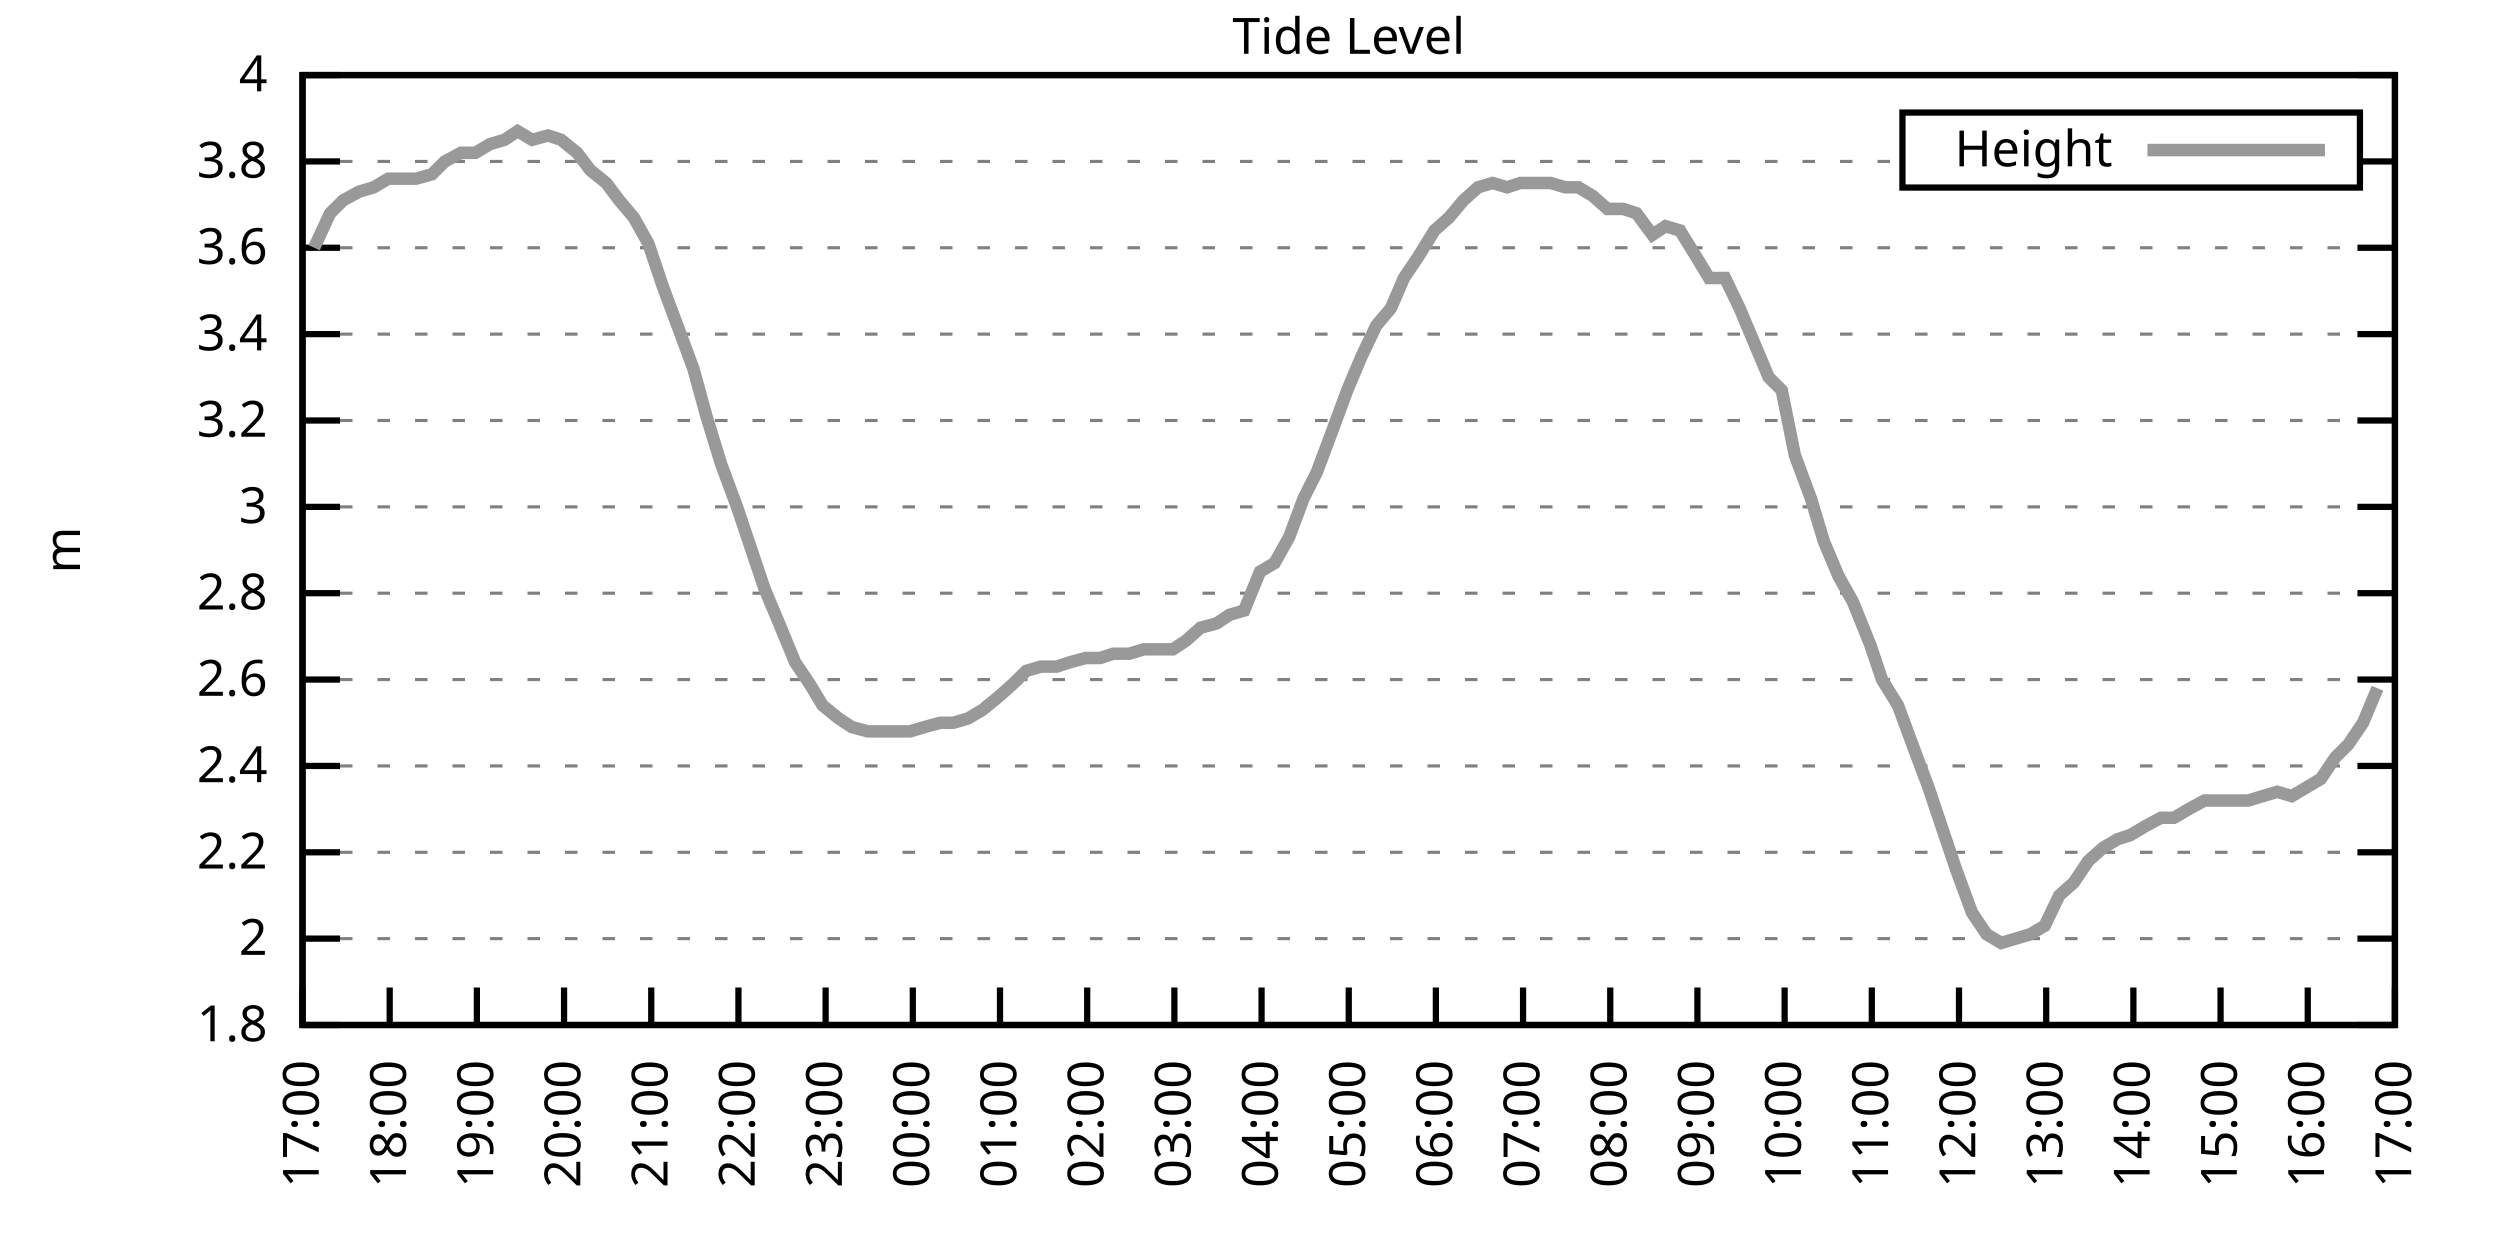
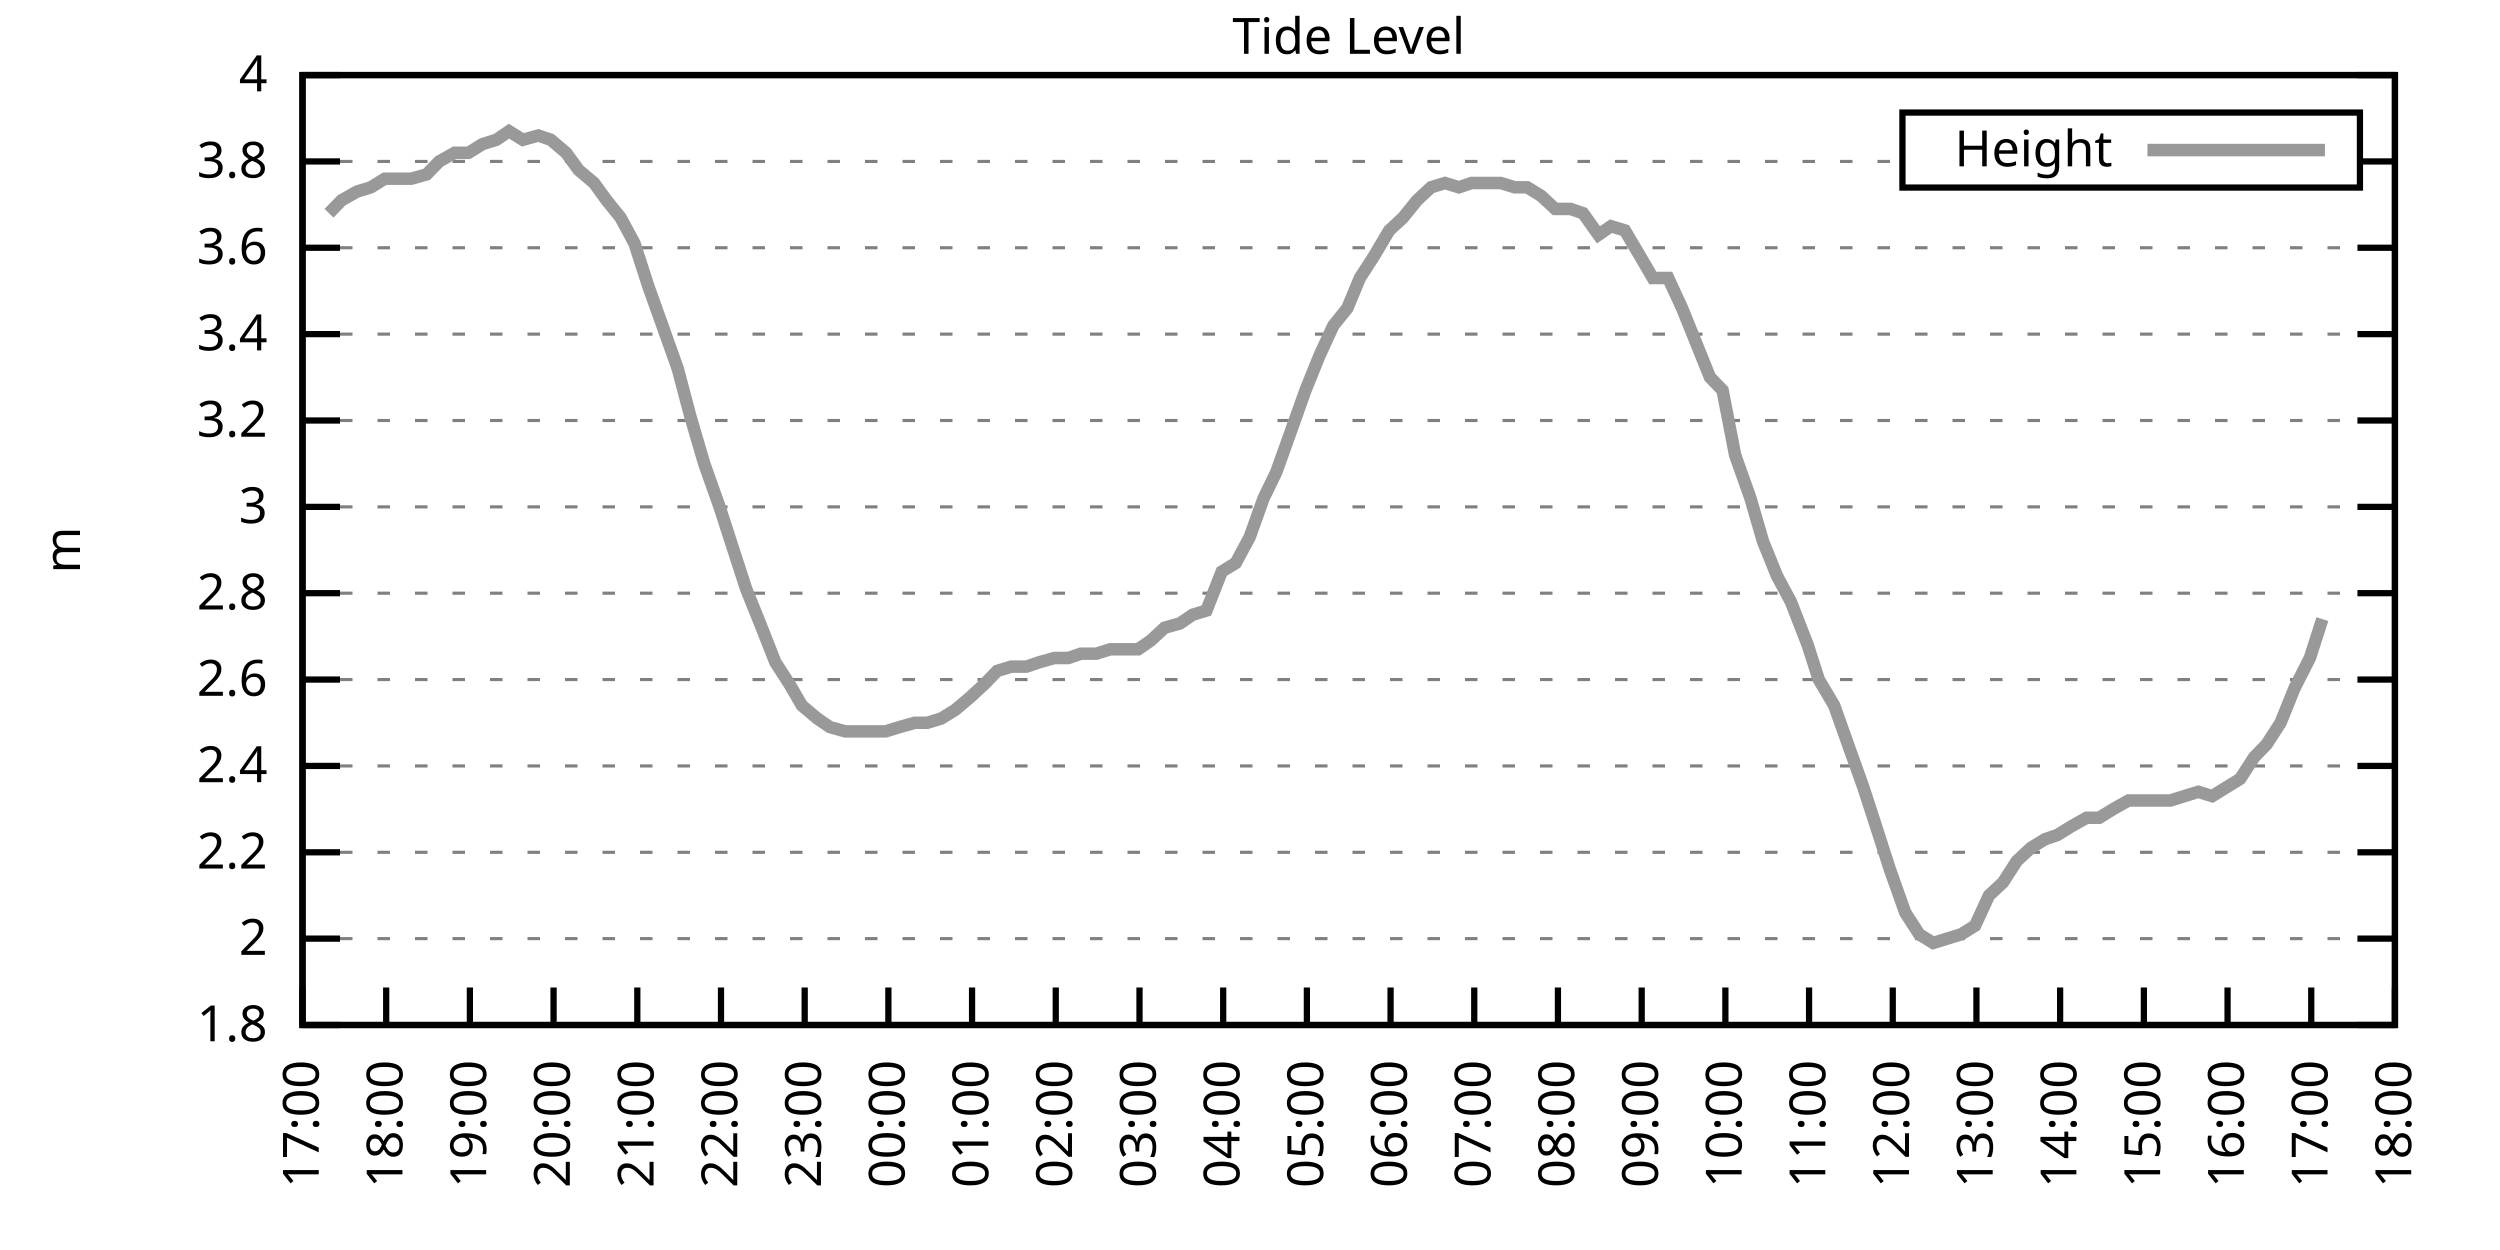
<svg xmlns="http://www.w3.org/2000/svg" xmlns:xlink="http://www.w3.org/1999/xlink" width="400" height="200" viewBox="0 0 400 200">
  <g id="gnuplot_canvas">
    <rect x="0" y="0" width="400" height="200" fill="none" />
    <defs>
      <circle id="gpDot" r="0.5" stroke-width="0.5" stroke="currentColor" />
      <path id="gpPt0" stroke-width="0.333" stroke="currentColor" d="M-1,0 h2 M0,-1 v2" />
      <path id="gpPt1" stroke-width="0.333" stroke="currentColor" d="M-1,-1 L1,1 M1,-1 L-1,1" />
      <path id="gpPt2" stroke-width="0.333" stroke="currentColor" d="M-1,0 L1,0 M0,-1 L0,1 M-1,-1 L1,1 M-1,1 L1,-1" />
      <rect id="gpPt3" stroke-width="0.333" stroke="currentColor" x="-1" y="-1" width="2" height="2" />
      <rect id="gpPt4" stroke-width="0.333" stroke="currentColor" fill="currentColor" x="-1" y="-1" width="2" height="2" />
      <circle id="gpPt5" stroke-width="0.333" stroke="currentColor" cx="0" cy="0" r="1" />
      <use xlink:href="#gpPt5" id="gpPt6" fill="currentColor" stroke="none" />
      <path id="gpPt7" stroke-width="0.333" stroke="currentColor" d="M0,-1.33 L-1.33,0.67 L1.33,0.67 z" />
      <use xlink:href="#gpPt7" id="gpPt8" fill="currentColor" stroke="none" />
      <use xlink:href="#gpPt7" id="gpPt9" stroke="currentColor" transform="rotate(180)" />
      <use xlink:href="#gpPt9" id="gpPt10" fill="currentColor" stroke="none" />
      <use xlink:href="#gpPt3" id="gpPt11" stroke="currentColor" transform="rotate(45)" />
      <use xlink:href="#gpPt11" id="gpPt12" fill="currentColor" stroke="none" />
      <path id="gpPt13" stroke-width="0.333" stroke="currentColor" d="M0,1.330 L1.265,0.411 L0.782,-1.067 L-0.782,-1.076 L-1.265,0.411 z" />
      <use xlink:href="#gpPt13" id="gpPt14" fill="currentColor" stroke="none" />
      <filter id="textbox" filterUnits="objectBoundingBox" x="0" y="0" height="1" width="1">
        <feFlood flood-color="white" flood-opacity="1" result="bgnd" />
        <feComposite in="SourceGraphic" in2="bgnd" operator="atop" />
      </filter>
      <filter id="greybox" filterUnits="objectBoundingBox" x="0" y="0" height="1" width="1">
        <feFlood flood-color="lightgrey" flood-opacity="1" result="grey" />
        <feComposite in="SourceGraphic" in2="grey" operator="atop" />
      </filter>
    </defs>
    <g fill="none" color="white" stroke="currentColor" stroke-width="1.00" stroke-linecap="butt" stroke-linejoin="miter">
</g>
    <g fill="none" color="black" stroke="currentColor" stroke-width="1.00" stroke-linecap="butt" stroke-linejoin="miter">
      <g stroke="none" shape-rendering="crispEdges">
        <polygon fill="rgb(255, 255, 255)" points="48.40,164.00 383.18,164.00 383.18,12.02 48.40,12.02 " />
      </g>
    </g>
    <g fill="none" color="black" stroke="currentColor" stroke-width="1.00" stroke-linecap="butt" stroke-linejoin="miter">
</g>
    <g fill="none" color="black" stroke="black" stroke-width="0.50" stroke-linecap="butt" stroke-linejoin="miter">
</g>
    <g fill="none" color="gray" stroke="currentColor" stroke-width="0.50" stroke-linecap="butt" stroke-linejoin="miter">
      <path stroke="gray" stroke-dasharray="2,4" class="gridline" d="M48.40,164.00 L383.19,164.00  " />
    </g>
    <g fill="none" color="gray" stroke="gray" stroke-width="1.00" stroke-linecap="butt" stroke-linejoin="miter">
</g>
    <g fill="none" color="black" stroke="currentColor" stroke-width="1.00" stroke-linecap="butt" stroke-linejoin="miter">
      <path stroke="black" d="M48.40,164.00 L54.40,164.00 M383.19,164.00 L377.19,164.00  " />
      <g transform="translate(42.80,166.60)" stroke="none" fill="black" font-family="Sans" font-size="8.00" text-anchor="end">
        <text>
          <tspan font-family="Sans"> 1.8</tspan>
        </text>
      </g>
    </g>
    <g fill="none" color="black" stroke="currentColor" stroke-width="1.00" stroke-linecap="butt" stroke-linejoin="miter">
</g>
    <g fill="none" color="black" stroke="black" stroke-width="0.50" stroke-linecap="butt" stroke-linejoin="miter">
</g>
    <g fill="none" color="gray" stroke="currentColor" stroke-width="0.50" stroke-linecap="butt" stroke-linejoin="miter">
      <path stroke="gray" stroke-dasharray="2,4" class="gridline" d="M48.40,150.18 L383.19,150.18  " />
    </g>
    <g fill="none" color="gray" stroke="gray" stroke-width="1.00" stroke-linecap="butt" stroke-linejoin="miter">
</g>
    <g fill="none" color="black" stroke="currentColor" stroke-width="1.00" stroke-linecap="butt" stroke-linejoin="miter">
      <path stroke="black" d="M48.40,150.18 L54.40,150.18 M383.19,150.18 L377.19,150.18  " />
      <g transform="translate(42.80,152.78)" stroke="none" fill="black" font-family="Sans" font-size="8.00" text-anchor="end">
        <text>
          <tspan font-family="Sans"> 2</tspan>
        </text>
      </g>
    </g>
    <g fill="none" color="black" stroke="currentColor" stroke-width="1.00" stroke-linecap="butt" stroke-linejoin="miter">
</g>
    <g fill="none" color="black" stroke="black" stroke-width="0.50" stroke-linecap="butt" stroke-linejoin="miter">
</g>
    <g fill="none" color="gray" stroke="currentColor" stroke-width="0.50" stroke-linecap="butt" stroke-linejoin="miter">
      <path stroke="gray" stroke-dasharray="2,4" class="gridline" d="M48.40,136.37 L383.19,136.37  " />
    </g>
    <g fill="none" color="gray" stroke="gray" stroke-width="1.00" stroke-linecap="butt" stroke-linejoin="miter">
</g>
    <g fill="none" color="black" stroke="currentColor" stroke-width="1.00" stroke-linecap="butt" stroke-linejoin="miter">
      <path stroke="black" d="M48.40,136.37 L54.40,136.37 M383.19,136.37 L377.19,136.37  " />
      <g transform="translate(42.80,138.97)" stroke="none" fill="black" font-family="Sans" font-size="8.00" text-anchor="end">
        <text>
          <tspan font-family="Sans"> 2.2</tspan>
        </text>
      </g>
    </g>
    <g fill="none" color="black" stroke="currentColor" stroke-width="1.00" stroke-linecap="butt" stroke-linejoin="miter">
</g>
    <g fill="none" color="black" stroke="black" stroke-width="0.50" stroke-linecap="butt" stroke-linejoin="miter">
</g>
    <g fill="none" color="gray" stroke="currentColor" stroke-width="0.50" stroke-linecap="butt" stroke-linejoin="miter">
      <path stroke="gray" stroke-dasharray="2,4" class="gridline" d="M48.40,122.55 L383.19,122.55  " />
    </g>
    <g fill="none" color="gray" stroke="gray" stroke-width="1.00" stroke-linecap="butt" stroke-linejoin="miter">
</g>
    <g fill="none" color="black" stroke="currentColor" stroke-width="1.00" stroke-linecap="butt" stroke-linejoin="miter">
      <path stroke="black" d="M48.40,122.55 L54.40,122.55 M383.19,122.55 L377.19,122.55  " />
      <g transform="translate(42.80,125.15)" stroke="none" fill="black" font-family="Sans" font-size="8.00" text-anchor="end">
        <text>
          <tspan font-family="Sans"> 2.4</tspan>
        </text>
      </g>
    </g>
    <g fill="none" color="black" stroke="currentColor" stroke-width="1.00" stroke-linecap="butt" stroke-linejoin="miter">
</g>
    <g fill="none" color="black" stroke="black" stroke-width="0.50" stroke-linecap="butt" stroke-linejoin="miter">
</g>
    <g fill="none" color="gray" stroke="currentColor" stroke-width="0.50" stroke-linecap="butt" stroke-linejoin="miter">
      <path stroke="gray" stroke-dasharray="2,4" class="gridline" d="M48.40,108.73 L383.19,108.73  " />
    </g>
    <g fill="none" color="gray" stroke="gray" stroke-width="1.00" stroke-linecap="butt" stroke-linejoin="miter">
</g>
    <g fill="none" color="black" stroke="currentColor" stroke-width="1.00" stroke-linecap="butt" stroke-linejoin="miter">
      <path stroke="black" d="M48.40,108.73 L54.40,108.73 M383.19,108.73 L377.19,108.73  " />
      <g transform="translate(42.80,111.33)" stroke="none" fill="black" font-family="Sans" font-size="8.00" text-anchor="end">
        <text>
          <tspan font-family="Sans"> 2.6</tspan>
        </text>
      </g>
    </g>
    <g fill="none" color="black" stroke="currentColor" stroke-width="1.00" stroke-linecap="butt" stroke-linejoin="miter">
</g>
    <g fill="none" color="black" stroke="black" stroke-width="0.50" stroke-linecap="butt" stroke-linejoin="miter">
</g>
    <g fill="none" color="gray" stroke="currentColor" stroke-width="0.50" stroke-linecap="butt" stroke-linejoin="miter">
      <path stroke="gray" stroke-dasharray="2,4" class="gridline" d="M48.40,94.91 L383.19,94.91  " />
    </g>
    <g fill="none" color="gray" stroke="gray" stroke-width="1.00" stroke-linecap="butt" stroke-linejoin="miter">
</g>
    <g fill="none" color="black" stroke="currentColor" stroke-width="1.00" stroke-linecap="butt" stroke-linejoin="miter">
      <path stroke="black" d="M48.40,94.91 L54.40,94.91 M383.19,94.91 L377.19,94.91  " />
      <g transform="translate(42.80,97.51)" stroke="none" fill="black" font-family="Sans" font-size="8.00" text-anchor="end">
        <text>
          <tspan font-family="Sans"> 2.8</tspan>
        </text>
      </g>
    </g>
    <g fill="none" color="black" stroke="currentColor" stroke-width="1.00" stroke-linecap="butt" stroke-linejoin="miter">
</g>
    <g fill="none" color="black" stroke="black" stroke-width="0.50" stroke-linecap="butt" stroke-linejoin="miter">
</g>
    <g fill="none" color="gray" stroke="currentColor" stroke-width="0.50" stroke-linecap="butt" stroke-linejoin="miter">
      <path stroke="gray" stroke-dasharray="2,4" class="gridline" d="M48.40,81.10 L383.19,81.10  " />
    </g>
    <g fill="none" color="gray" stroke="gray" stroke-width="1.00" stroke-linecap="butt" stroke-linejoin="miter">
</g>
    <g fill="none" color="black" stroke="currentColor" stroke-width="1.00" stroke-linecap="butt" stroke-linejoin="miter">
      <path stroke="black" d="M48.40,81.10 L54.40,81.10 M383.19,81.10 L377.19,81.10  " />
      <g transform="translate(42.80,83.70)" stroke="none" fill="black" font-family="Sans" font-size="8.00" text-anchor="end">
        <text>
          <tspan font-family="Sans"> 3</tspan>
        </text>
      </g>
    </g>
    <g fill="none" color="black" stroke="currentColor" stroke-width="1.00" stroke-linecap="butt" stroke-linejoin="miter">
</g>
    <g fill="none" color="black" stroke="black" stroke-width="0.50" stroke-linecap="butt" stroke-linejoin="miter">
</g>
    <g fill="none" color="gray" stroke="currentColor" stroke-width="0.50" stroke-linecap="butt" stroke-linejoin="miter">
      <path stroke="gray" stroke-dasharray="2,4" class="gridline" d="M48.40,67.28 L383.19,67.28  " />
    </g>
    <g fill="none" color="gray" stroke="gray" stroke-width="1.00" stroke-linecap="butt" stroke-linejoin="miter">
</g>
    <g fill="none" color="black" stroke="currentColor" stroke-width="1.00" stroke-linecap="butt" stroke-linejoin="miter">
      <path stroke="black" d="M48.40,67.28 L54.40,67.28 M383.19,67.28 L377.19,67.28  " />
      <g transform="translate(42.80,69.88)" stroke="none" fill="black" font-family="Sans" font-size="8.00" text-anchor="end">
        <text>
          <tspan font-family="Sans"> 3.2</tspan>
        </text>
      </g>
    </g>
    <g fill="none" color="black" stroke="currentColor" stroke-width="1.00" stroke-linecap="butt" stroke-linejoin="miter">
</g>
    <g fill="none" color="black" stroke="black" stroke-width="0.50" stroke-linecap="butt" stroke-linejoin="miter">
</g>
    <g fill="none" color="gray" stroke="currentColor" stroke-width="0.50" stroke-linecap="butt" stroke-linejoin="miter">
      <path stroke="gray" stroke-dasharray="2,4" class="gridline" d="M48.40,53.46 L383.19,53.46  " />
    </g>
    <g fill="none" color="gray" stroke="gray" stroke-width="1.00" stroke-linecap="butt" stroke-linejoin="miter">
</g>
    <g fill="none" color="black" stroke="currentColor" stroke-width="1.00" stroke-linecap="butt" stroke-linejoin="miter">
      <path stroke="black" d="M48.40,53.46 L54.40,53.46 M383.19,53.46 L377.19,53.46  " />
      <g transform="translate(42.80,56.06)" stroke="none" fill="black" font-family="Sans" font-size="8.00" text-anchor="end">
        <text>
          <tspan font-family="Sans"> 3.4</tspan>
        </text>
      </g>
    </g>
    <g fill="none" color="black" stroke="currentColor" stroke-width="1.00" stroke-linecap="butt" stroke-linejoin="miter">
</g>
    <g fill="none" color="black" stroke="black" stroke-width="0.50" stroke-linecap="butt" stroke-linejoin="miter">
</g>
    <g fill="none" color="gray" stroke="currentColor" stroke-width="0.50" stroke-linecap="butt" stroke-linejoin="miter">
      <path stroke="gray" stroke-dasharray="2,4" class="gridline" d="M48.40,39.64 L383.19,39.64  " />
    </g>
    <g fill="none" color="gray" stroke="gray" stroke-width="1.00" stroke-linecap="butt" stroke-linejoin="miter">
</g>
    <g fill="none" color="black" stroke="currentColor" stroke-width="1.00" stroke-linecap="butt" stroke-linejoin="miter">
      <path stroke="black" d="M48.40,39.64 L54.40,39.64 M383.19,39.64 L377.19,39.64  " />
      <g transform="translate(42.80,42.24)" stroke="none" fill="black" font-family="Sans" font-size="8.00" text-anchor="end">
        <text>
          <tspan font-family="Sans"> 3.6</tspan>
        </text>
      </g>
    </g>
    <g fill="none" color="black" stroke="currentColor" stroke-width="1.00" stroke-linecap="butt" stroke-linejoin="miter">
</g>
    <g fill="none" color="black" stroke="black" stroke-width="0.50" stroke-linecap="butt" stroke-linejoin="miter">
</g>
    <g fill="none" color="gray" stroke="currentColor" stroke-width="0.50" stroke-linecap="butt" stroke-linejoin="miter">
      <path stroke="gray" stroke-dasharray="2,4" class="gridline" d="M48.40,25.83 L304.39,25.83 M377.59,25.83 L383.19,25.83  " />
    </g>
    <g fill="none" color="gray" stroke="gray" stroke-width="1.00" stroke-linecap="butt" stroke-linejoin="miter">
</g>
    <g fill="none" color="black" stroke="currentColor" stroke-width="1.00" stroke-linecap="butt" stroke-linejoin="miter">
      <path stroke="black" d="M48.40,25.83 L54.40,25.83 M383.19,25.83 L377.19,25.83  " />
      <g transform="translate(42.80,28.43)" stroke="none" fill="black" font-family="Sans" font-size="8.00" text-anchor="end">
        <text>
          <tspan font-family="Sans"> 3.8</tspan>
        </text>
      </g>
    </g>
    <g fill="none" color="black" stroke="currentColor" stroke-width="1.00" stroke-linecap="butt" stroke-linejoin="miter">
</g>
    <g fill="none" color="black" stroke="black" stroke-width="0.50" stroke-linecap="butt" stroke-linejoin="miter">
</g>
    <g fill="none" color="gray" stroke="currentColor" stroke-width="0.50" stroke-linecap="butt" stroke-linejoin="miter">
      <path stroke="gray" stroke-dasharray="2,4" class="gridline" d="M48.40,12.01 L383.19,12.01  " />
    </g>
    <g fill="none" color="gray" stroke="gray" stroke-width="1.00" stroke-linecap="butt" stroke-linejoin="miter">
</g>
    <g fill="none" color="black" stroke="currentColor" stroke-width="1.00" stroke-linecap="butt" stroke-linejoin="miter">
      <path stroke="black" d="M48.40,12.01 L54.40,12.01 M383.19,12.01 L377.19,12.01  " />
      <g transform="translate(42.80,14.61)" stroke="none" fill="black" font-family="Sans" font-size="8.00" text-anchor="end">
        <text>
          <tspan font-family="Sans"> 4</tspan>
        </text>
      </g>
    </g>
    <g fill="none" color="black" stroke="currentColor" stroke-width="1.00" stroke-linecap="butt" stroke-linejoin="miter">
      <path stroke="black" d="M48.40,164.00 L48.40,158.00  " />
      <g transform="translate(51.00,169.60) rotate(270.00)" stroke="none" fill="black" font-family="Sans" font-size="8.00" text-anchor="end">
        <text>
          <tspan font-family="Sans">17:00</tspan>
        </text>
      </g>
    </g>
    <g fill="none" color="black" stroke="currentColor" stroke-width="1.00" stroke-linecap="butt" stroke-linejoin="miter">
-       <path stroke="black" d="M62.35,164.00 L62.35,158.00  " />
-       <g transform="translate(64.95,169.60) rotate(270.00)" stroke="none" fill="black" font-family="Sans" font-size="8.00" text-anchor="end">
+       <path stroke="black" d="M61.79,164.00 L61.79,158.00  " />
+       <g transform="translate(64.39,169.60) rotate(270.00)" stroke="none" fill="black" font-family="Sans" font-size="8.00" text-anchor="end">
        <text>
          <tspan font-family="Sans">18:00</tspan>
        </text>
      </g>
    </g>
    <g fill="none" color="black" stroke="currentColor" stroke-width="1.00" stroke-linecap="butt" stroke-linejoin="miter">
-       <path stroke="black" d="M76.30,164.00 L76.30,158.00  " />
-       <g transform="translate(78.90,169.60) rotate(270.00)" stroke="none" fill="black" font-family="Sans" font-size="8.00" text-anchor="end">
+       <path stroke="black" d="M75.18,164.00 L75.18,158.00  " />
+       <g transform="translate(77.78,169.60) rotate(270.00)" stroke="none" fill="black" font-family="Sans" font-size="8.00" text-anchor="end">
        <text>
          <tspan font-family="Sans">19:00</tspan>
        </text>
      </g>
    </g>
    <g fill="none" color="black" stroke="currentColor" stroke-width="1.00" stroke-linecap="butt" stroke-linejoin="miter">
-       <path stroke="black" d="M90.25,164.00 L90.25,158.00  " />
-       <g transform="translate(92.85,169.60) rotate(270.00)" stroke="none" fill="black" font-family="Sans" font-size="8.00" text-anchor="end">
+       <path stroke="black" d="M88.57,164.00 L88.57,158.00  " />
+       <g transform="translate(91.17,169.60) rotate(270.00)" stroke="none" fill="black" font-family="Sans" font-size="8.00" text-anchor="end">
        <text>
          <tspan font-family="Sans">20:00</tspan>
        </text>
      </g>
    </g>
    <g fill="none" color="black" stroke="currentColor" stroke-width="1.00" stroke-linecap="butt" stroke-linejoin="miter">
-       <path stroke="black" d="M104.20,164.00 L104.20,158.00  " />
-       <g transform="translate(106.80,169.60) rotate(270.00)" stroke="none" fill="black" font-family="Sans" font-size="8.00" text-anchor="end">
+       <path stroke="black" d="M101.97,164.00 L101.97,158.00  " />
+       <g transform="translate(104.57,169.60) rotate(270.00)" stroke="none" fill="black" font-family="Sans" font-size="8.00" text-anchor="end">
        <text>
          <tspan font-family="Sans">21:00</tspan>
        </text>
      </g>
    </g>
    <g fill="none" color="black" stroke="currentColor" stroke-width="1.00" stroke-linecap="butt" stroke-linejoin="miter">
-       <path stroke="black" d="M118.15,164.00 L118.15,158.00  " />
-       <g transform="translate(120.75,169.60) rotate(270.00)" stroke="none" fill="black" font-family="Sans" font-size="8.00" text-anchor="end">
+       <path stroke="black" d="M115.36,164.00 L115.36,158.00  " />
+       <g transform="translate(117.96,169.60) rotate(270.00)" stroke="none" fill="black" font-family="Sans" font-size="8.00" text-anchor="end">
        <text>
          <tspan font-family="Sans">22:00</tspan>
        </text>
      </g>
    </g>
    <g fill="none" color="black" stroke="currentColor" stroke-width="1.00" stroke-linecap="butt" stroke-linejoin="miter">
-       <path stroke="black" d="M132.10,164.00 L132.10,158.00  " />
-       <g transform="translate(134.70,169.60) rotate(270.00)" stroke="none" fill="black" font-family="Sans" font-size="8.00" text-anchor="end">
+       <path stroke="black" d="M128.75,164.00 L128.75,158.00  " />
+       <g transform="translate(131.35,169.60) rotate(270.00)" stroke="none" fill="black" font-family="Sans" font-size="8.00" text-anchor="end">
        <text>
          <tspan font-family="Sans">23:00</tspan>
        </text>
      </g>
    </g>
    <g fill="none" color="black" stroke="currentColor" stroke-width="1.00" stroke-linecap="butt" stroke-linejoin="miter">
-       <path stroke="black" d="M146.05,164.00 L146.05,158.00  " />
-       <g transform="translate(148.65,169.60) rotate(270.00)" stroke="none" fill="black" font-family="Sans" font-size="8.00" text-anchor="end">
+       <path stroke="black" d="M142.14,164.00 L142.14,158.00  " />
+       <g transform="translate(144.74,169.60) rotate(270.00)" stroke="none" fill="black" font-family="Sans" font-size="8.00" text-anchor="end">
        <text>
          <tspan font-family="Sans">00:00</tspan>
        </text>
      </g>
    </g>
    <g fill="none" color="black" stroke="currentColor" stroke-width="1.00" stroke-linecap="butt" stroke-linejoin="miter">
-       <path stroke="black" d="M160.00,164.00 L160.00,158.00  " />
-       <g transform="translate(162.60,169.60) rotate(270.00)" stroke="none" fill="black" font-family="Sans" font-size="8.00" text-anchor="end">
+       <path stroke="black" d="M155.53,164.00 L155.53,158.00  " />
+       <g transform="translate(158.13,169.60) rotate(270.00)" stroke="none" fill="black" font-family="Sans" font-size="8.00" text-anchor="end">
        <text>
          <tspan font-family="Sans">01:00</tspan>
        </text>
      </g>
    </g>
    <g fill="none" color="black" stroke="currentColor" stroke-width="1.00" stroke-linecap="butt" stroke-linejoin="miter">
-       <path stroke="black" d="M173.95,164.00 L173.95,158.00  " />
-       <g transform="translate(176.55,169.60) rotate(270.00)" stroke="none" fill="black" font-family="Sans" font-size="8.00" text-anchor="end">
+       <path stroke="black" d="M168.92,164.00 L168.92,158.00  " />
+       <g transform="translate(171.52,169.60) rotate(270.00)" stroke="none" fill="black" font-family="Sans" font-size="8.00" text-anchor="end">
        <text>
          <tspan font-family="Sans">02:00</tspan>
        </text>
      </g>
    </g>
    <g fill="none" color="black" stroke="currentColor" stroke-width="1.00" stroke-linecap="butt" stroke-linejoin="miter">
-       <path stroke="black" d="M187.90,164.00 L187.90,158.00  " />
-       <g transform="translate(190.50,169.60) rotate(270.00)" stroke="none" fill="black" font-family="Sans" font-size="8.00" text-anchor="end">
+       <path stroke="black" d="M182.32,164.00 L182.32,158.00  " />
+       <g transform="translate(184.92,169.60) rotate(270.00)" stroke="none" fill="black" font-family="Sans" font-size="8.00" text-anchor="end">
        <text>
          <tspan font-family="Sans">03:00</tspan>
        </text>
      </g>
    </g>
    <g fill="none" color="black" stroke="currentColor" stroke-width="1.00" stroke-linecap="butt" stroke-linejoin="miter">
-       <path stroke="black" d="M201.85,164.00 L201.85,158.00  " />
-       <g transform="translate(204.45,169.60) rotate(270.00)" stroke="none" fill="black" font-family="Sans" font-size="8.00" text-anchor="end">
+       <path stroke="black" d="M195.71,164.00 L195.71,158.00  " />
+       <g transform="translate(198.31,169.60) rotate(270.00)" stroke="none" fill="black" font-family="Sans" font-size="8.00" text-anchor="end">
        <text>
          <tspan font-family="Sans">04:00</tspan>
        </text>
      </g>
    </g>
    <g fill="none" color="black" stroke="currentColor" stroke-width="1.00" stroke-linecap="butt" stroke-linejoin="miter">
-       <path stroke="black" d="M215.80,164.00 L215.80,158.00  " />
-       <g transform="translate(218.40,169.60) rotate(270.00)" stroke="none" fill="black" font-family="Sans" font-size="8.00" text-anchor="end">
+       <path stroke="black" d="M209.10,164.00 L209.10,158.00  " />
+       <g transform="translate(211.70,169.60) rotate(270.00)" stroke="none" fill="black" font-family="Sans" font-size="8.00" text-anchor="end">
        <text>
          <tspan font-family="Sans">05:00</tspan>
        </text>
      </g>
    </g>
    <g fill="none" color="black" stroke="currentColor" stroke-width="1.00" stroke-linecap="butt" stroke-linejoin="miter">
-       <path stroke="black" d="M229.74,164.00 L229.74,158.00  " />
-       <g transform="translate(232.34,169.60) rotate(270.00)" stroke="none" fill="black" font-family="Sans" font-size="8.00" text-anchor="end">
+       <path stroke="black" d="M222.49,164.00 L222.49,158.00  " />
+       <g transform="translate(225.09,169.60) rotate(270.00)" stroke="none" fill="black" font-family="Sans" font-size="8.00" text-anchor="end">
        <text>
          <tspan font-family="Sans">06:00</tspan>
        </text>
      </g>
    </g>
    <g fill="none" color="black" stroke="currentColor" stroke-width="1.00" stroke-linecap="butt" stroke-linejoin="miter">
-       <path stroke="black" d="M243.69,164.00 L243.69,158.00  " />
-       <g transform="translate(246.29,169.60) rotate(270.00)" stroke="none" fill="black" font-family="Sans" font-size="8.00" text-anchor="end">
+       <path stroke="black" d="M235.88,164.00 L235.88,158.00  " />
+       <g transform="translate(238.48,169.60) rotate(270.00)" stroke="none" fill="black" font-family="Sans" font-size="8.00" text-anchor="end">
        <text>
          <tspan font-family="Sans">07:00</tspan>
        </text>
      </g>
    </g>
    <g fill="none" color="black" stroke="currentColor" stroke-width="1.00" stroke-linecap="butt" stroke-linejoin="miter">
-       <path stroke="black" d="M257.64,164.00 L257.64,158.00  " />
-       <g transform="translate(260.24,169.60) rotate(270.00)" stroke="none" fill="black" font-family="Sans" font-size="8.00" text-anchor="end">
+       <path stroke="black" d="M249.27,164.00 L249.27,158.00  " />
+       <g transform="translate(251.87,169.60) rotate(270.00)" stroke="none" fill="black" font-family="Sans" font-size="8.00" text-anchor="end">
        <text>
          <tspan font-family="Sans">08:00</tspan>
        </text>
      </g>
    </g>
    <g fill="none" color="black" stroke="currentColor" stroke-width="1.00" stroke-linecap="butt" stroke-linejoin="miter">
-       <path stroke="black" d="M271.59,164.00 L271.59,158.00  " />
-       <g transform="translate(274.19,169.60) rotate(270.00)" stroke="none" fill="black" font-family="Sans" font-size="8.00" text-anchor="end">
+       <path stroke="black" d="M262.67,164.00 L262.67,158.00  " />
+       <g transform="translate(265.27,169.60) rotate(270.00)" stroke="none" fill="black" font-family="Sans" font-size="8.00" text-anchor="end">
        <text>
          <tspan font-family="Sans">09:00</tspan>
        </text>
      </g>
    </g>
    <g fill="none" color="black" stroke="currentColor" stroke-width="1.00" stroke-linecap="butt" stroke-linejoin="miter">
-       <path stroke="black" d="M285.54,164.00 L285.54,158.00  " />
-       <g transform="translate(288.14,169.60) rotate(270.00)" stroke="none" fill="black" font-family="Sans" font-size="8.00" text-anchor="end">
+       <path stroke="black" d="M276.06,164.00 L276.06,158.00  " />
+       <g transform="translate(278.66,169.60) rotate(270.00)" stroke="none" fill="black" font-family="Sans" font-size="8.00" text-anchor="end">
        <text>
          <tspan font-family="Sans">10:00</tspan>
        </text>
      </g>
    </g>
    <g fill="none" color="black" stroke="currentColor" stroke-width="1.00" stroke-linecap="butt" stroke-linejoin="miter">
-       <path stroke="black" d="M299.49,164.00 L299.49,158.00  " />
-       <g transform="translate(302.09,169.60) rotate(270.00)" stroke="none" fill="black" font-family="Sans" font-size="8.00" text-anchor="end">
+       <path stroke="black" d="M289.45,164.00 L289.45,158.00  " />
+       <g transform="translate(292.05,169.60) rotate(270.00)" stroke="none" fill="black" font-family="Sans" font-size="8.00" text-anchor="end">
        <text>
          <tspan font-family="Sans">11:00</tspan>
        </text>
      </g>
    </g>
    <g fill="none" color="black" stroke="currentColor" stroke-width="1.00" stroke-linecap="butt" stroke-linejoin="miter">
-       <path stroke="black" d="M313.44,164.00 L313.44,158.00  " />
-       <g transform="translate(316.04,169.60) rotate(270.00)" stroke="none" fill="black" font-family="Sans" font-size="8.00" text-anchor="end">
+       <path stroke="black" d="M302.84,164.00 L302.84,158.00  " />
+       <g transform="translate(305.44,169.60) rotate(270.00)" stroke="none" fill="black" font-family="Sans" font-size="8.00" text-anchor="end">
        <text>
          <tspan font-family="Sans">12:00</tspan>
        </text>
      </g>
    </g>
    <g fill="none" color="black" stroke="currentColor" stroke-width="1.00" stroke-linecap="butt" stroke-linejoin="miter">
-       <path stroke="black" d="M327.39,164.00 L327.39,158.00  " />
-       <g transform="translate(329.99,169.60) rotate(270.00)" stroke="none" fill="black" font-family="Sans" font-size="8.00" text-anchor="end">
+       <path stroke="black" d="M316.23,164.00 L316.23,158.00  " />
+       <g transform="translate(318.83,169.60) rotate(270.00)" stroke="none" fill="black" font-family="Sans" font-size="8.00" text-anchor="end">
        <text>
          <tspan font-family="Sans">13:00</tspan>
        </text>
      </g>
    </g>
    <g fill="none" color="black" stroke="currentColor" stroke-width="1.00" stroke-linecap="butt" stroke-linejoin="miter">
-       <path stroke="black" d="M341.34,164.00 L341.34,158.00  " />
-       <g transform="translate(343.94,169.60) rotate(270.00)" stroke="none" fill="black" font-family="Sans" font-size="8.00" text-anchor="end">
+       <path stroke="black" d="M329.62,164.00 L329.62,158.00  " />
+       <g transform="translate(332.22,169.60) rotate(270.00)" stroke="none" fill="black" font-family="Sans" font-size="8.00" text-anchor="end">
        <text>
          <tspan font-family="Sans">14:00</tspan>
        </text>
      </g>
    </g>
    <g fill="none" color="black" stroke="currentColor" stroke-width="1.00" stroke-linecap="butt" stroke-linejoin="miter">
-       <path stroke="black" d="M355.29,164.00 L355.29,158.00  " />
-       <g transform="translate(357.89,169.60) rotate(270.00)" stroke="none" fill="black" font-family="Sans" font-size="8.00" text-anchor="end">
+       <path stroke="black" d="M343.02,164.00 L343.02,158.00  " />
+       <g transform="translate(345.62,169.60) rotate(270.00)" stroke="none" fill="black" font-family="Sans" font-size="8.00" text-anchor="end">
        <text>
          <tspan font-family="Sans">15:00</tspan>
        </text>
      </g>
    </g>
    <g fill="none" color="black" stroke="currentColor" stroke-width="1.00" stroke-linecap="butt" stroke-linejoin="miter">
-       <path stroke="black" d="M369.24,164.00 L369.24,158.00  " />
-       <g transform="translate(371.84,169.60) rotate(270.00)" stroke="none" fill="black" font-family="Sans" font-size="8.00" text-anchor="end">
+       <path stroke="black" d="M356.41,164.00 L356.41,158.00  " />
+       <g transform="translate(359.01,169.60) rotate(270.00)" stroke="none" fill="black" font-family="Sans" font-size="8.00" text-anchor="end">
        <text>
          <tspan font-family="Sans">16:00</tspan>
+         </text>
+       </g>
+     </g>
+     <g fill="none" color="black" stroke="currentColor" stroke-width="1.00" stroke-linecap="butt" stroke-linejoin="miter">
+       <path stroke="black" d="M369.80,164.00 L369.80,158.00  " />
+       <g transform="translate(372.40,169.60) rotate(270.00)" stroke="none" fill="black" font-family="Sans" font-size="8.00" text-anchor="end">
+         <text>
+           <tspan font-family="Sans">17:00</tspan>
        </text>
      </g>
    </g>
    <g fill="none" color="black" stroke="currentColor" stroke-width="1.00" stroke-linecap="butt" stroke-linejoin="miter">
      <path stroke="black" d="M383.19,164.00 L383.19,158.00  " />
      <g transform="translate(385.79,169.60) rotate(270.00)" stroke="none" fill="black" font-family="Sans" font-size="8.00" text-anchor="end">
        <text>
-           <tspan font-family="Sans">17:00</tspan>
+           <tspan font-family="Sans">18:00</tspan>
        </text>
      </g>
    </g>
    <g fill="none" color="black" stroke="currentColor" stroke-width="1.00" stroke-linecap="butt" stroke-linejoin="miter">
</g>
    <g fill="none" color="black" stroke="currentColor" stroke-width="1.00" stroke-linecap="butt" stroke-linejoin="miter">
      <path stroke="black" d="M48.40,12.01 L48.40,164.00 L383.19,164.00 L383.19,12.01 L48.40,12.01 Z  " />
    </g>
    <g fill="none" color="black" stroke="currentColor" stroke-width="1.00" stroke-linecap="butt" stroke-linejoin="miter">
</g>
    <g fill="none" color="black" stroke="currentColor" stroke-width="1.00" stroke-linecap="butt" stroke-linejoin="miter">
      <path stroke="black" d="M304.39,30.01 L304.39,18.01 L377.59,18.01 L377.59,30.01 L304.39,30.01 Z  " />
    </g>
    <g id="Tide_level_plot_1">
      <g fill="none" color="white" stroke="black" stroke-width="2.00" stroke-linecap="butt" stroke-linejoin="miter">
</g>
      <g fill="none" color="black" stroke="currentColor" stroke-width="2.00" stroke-linecap="butt" stroke-linejoin="miter">
        <g transform="translate(337.99,26.61)" stroke="none" fill="black" font-family="Sans" font-size="8.00" text-anchor="end">
          <text>
            <tspan font-family="Sans">Height</tspan>
          </text>
        </g>
      </g>
      <g fill="none" color="black" stroke="currentColor" stroke-width="2.00" stroke-linecap="butt" stroke-linejoin="miter">
-         <path stroke="rgb(153, 153, 153)" d="M343.59,24.01 L371.99,24.01 M50.26,39.64 L52.82,34.12 L54.91,32.05 L57.47,30.66 L59.79,29.97 L62.12,28.59   L64.21,28.59 L66.53,28.59 L69.09,27.90 L71.18,25.83 L73.74,24.45 L76.07,24.45 L78.39,23.06 L80.72,22.37   L82.81,20.99 L85.13,22.37 L87.69,21.68 L89.78,22.37 L92.34,24.45 L94.43,27.21 L96.99,29.28 L99.08,32.05   L101.41,34.81 L103.73,38.95 L106.06,45.86 L108.38,52.08 L110.94,58.99 L113.03,66.59 L115.36,74.19 L117.92,81.10   L120.01,87.31 L122.33,94.22 L124.66,99.75 L127.22,105.97 L129.54,109.42 L131.63,112.88 L134.19,114.95 L136.28,116.33   L138.84,117.02 L140.93,117.02 L143.26,117.02 L145.58,117.02 L147.91,116.33 L150.46,115.64 L152.56,115.64 L154.88,114.95   L157.21,113.57 L159.76,111.49 L162.09,109.42 L164.18,107.35 L166.51,106.66 L169.06,106.66 L171.16,105.97 L173.71,105.28   L176.04,105.28 L178.13,104.59 L180.69,104.59 L183.01,103.89 L185.34,103.89 L187.66,103.89 L189.76,102.51 L192.08,100.44   L194.64,99.75 L196.73,98.37 L199.06,97.68 L201.61,91.46 L203.94,90.08 L206.26,85.93 L208.59,79.71 L210.68,75.57   L213.01,69.35 L215.56,62.44 L217.89,56.92 L220.21,52.08 L222.54,49.32 L224.63,44.48 L226.95,41.03 L229.51,36.88   L231.84,34.81 L234.16,32.05 L236.49,29.97 L238.81,29.28 L241.14,29.97 L243.23,29.28 L245.79,29.28 L248.11,29.28   L250.44,29.97 L252.53,29.97 L254.85,31.35 L257.18,33.43 L259.74,33.43 L261.83,34.12 L264.39,37.57 L266.48,36.19   L268.80,36.88 L271.36,41.03 L273.45,44.48 L276.01,44.48 L278.34,49.32 L280.66,54.84 L282.99,60.37 L285.08,62.44   L287.17,72.81 L289.73,79.71 L291.82,86.62 L294.15,92.15 L296.47,96.30 L299.26,103.20 L301.12,108.73 L303.68,112.88   L306.23,119.78 L308.56,126.00 L310.88,132.91 L312.98,139.13 L315.53,146.04 L317.86,149.49 L320.18,150.87 L322.51,150.18   L324.83,149.49 L327.16,148.11 L329.48,143.27 L331.81,141.20 L334.13,137.75 L336.46,135.67 L338.78,134.29 L340.88,133.60   L343.20,132.22 L345.76,130.84 L347.85,130.84 L350.18,129.46 L352.73,128.08 L355.06,128.08 L357.38,128.08 L359.71,128.08   L362.03,127.38 L364.36,126.69 L366.68,127.38 L369.01,126.00 L371.33,124.62 L373.66,121.17 L375.75,119.09 L378.08,115.64   L380.40,110.11  " />
+         <path stroke="rgb(153, 153, 153)" d="M343.59,24.01 L371.99,24.01 M52.64,34.12 L54.65,32.05 L57.10,30.66 L59.34,29.97 L61.57,28.59 L63.58,28.59   L65.81,28.59 L68.26,27.90 L70.27,25.83 L72.73,24.45 L74.96,24.45 L77.19,23.06 L79.42,22.37 L81.43,20.99   L83.66,22.37 L86.12,21.68 L88.13,22.37 L90.58,24.45 L92.59,27.21 L95.05,29.28 L97.06,32.05 L99.29,34.81   L101.52,38.95 L103.75,45.86 L105.98,52.08 L108.44,58.99 L110.45,66.59 L112.68,74.19 L115.13,81.10 L117.14,87.31   L119.38,94.22 L121.61,99.75 L124.06,105.97 L126.29,109.42 L128.30,112.88 L130.76,114.95 L132.77,116.33 L135.22,117.02   L137.23,117.02 L139.46,117.02 L141.69,117.02 L143.93,116.33 L146.38,115.64 L148.39,115.64 L150.62,114.95 L152.85,113.57   L155.31,111.49 L157.54,109.42 L159.55,107.35 L161.78,106.66 L164.24,106.66 L166.25,105.97 L168.70,105.28 L170.93,105.28   L172.94,104.59 L175.40,104.59 L177.63,103.89 L179.86,103.89 L182.09,103.89 L184.10,102.51 L186.33,100.44 L188.79,99.75   L190.80,98.37 L193.03,97.68 L195.48,91.46 L197.72,90.08 L199.95,85.93 L202.18,79.71 L204.19,75.57 L206.42,69.35   L208.88,62.44 L211.11,56.92 L213.34,52.08 L215.57,49.32 L217.58,44.48 L219.81,41.03 L222.27,36.88 L224.50,34.81   L226.73,32.05 L228.96,29.97 L231.20,29.28 L233.43,29.97 L235.44,29.28 L237.89,29.28 L240.12,29.28 L242.36,29.97   L244.36,29.97 L246.60,31.35 L248.83,33.43 L251.28,33.43 L253.29,34.12 L255.75,37.57 L257.76,36.19 L259.99,36.88   L262.44,41.03 L264.45,44.48 L266.91,44.48 L269.14,49.32 L271.37,54.84 L273.60,60.37 L275.61,62.44 L277.62,72.81   L280.07,79.71 L282.08,86.62 L284.32,92.15 L286.55,96.30 L289.23,103.20 L291.01,108.73 L293.47,112.88 L295.92,119.78   L298.15,126.00 L300.39,132.91 L302.39,139.13 L304.85,146.04 L307.08,149.49 L309.31,150.87 L311.54,150.18 L313.78,149.49   L316.01,148.11 L318.24,143.27 L320.47,141.20 L322.70,137.75 L324.94,135.67 L327.17,134.29 L329.18,133.60 L331.41,132.22   L333.86,130.84 L335.87,130.84 L338.10,129.46 L340.56,128.08 L342.79,128.08 L345.02,128.08 L347.26,128.08 L349.49,127.38   L351.72,126.69 L353.95,127.38 L356.18,126.00 L358.42,124.62 L360.65,121.17 L362.66,119.09 L364.89,115.64 L367.12,110.11   L369.58,105.28 L371.58,99.06  " />
      </g>
    </g>
    <g fill="none" color="black" stroke="currentColor" stroke-width="2.00" stroke-linecap="butt" stroke-linejoin="miter">
</g>
    <g fill="none" color="black" stroke="black" stroke-width="1.00" stroke-linecap="butt" stroke-linejoin="miter">
</g>
    <g fill="none" color="black" stroke="currentColor" stroke-width="1.00" stroke-linecap="butt" stroke-linejoin="miter">
      <path stroke="black" d="M48.40,12.01 L48.40,164.00 L383.19,164.00 L383.19,12.01 L48.40,12.01 Z  " />
      <g transform="translate(12.80,88.01) rotate(270.00)" stroke="none" fill="black" font-family="Sans" font-size="8.00" text-anchor="middle">
        <text>
          <tspan font-family="Sans">m</tspan>
        </text>
      </g>
    </g>
    <g fill="none" color="black" stroke="currentColor" stroke-width="1.00" stroke-linecap="butt" stroke-linejoin="miter">
</g>
    <g fill="none" color="black" stroke="currentColor" stroke-width="1.00" stroke-linecap="butt" stroke-linejoin="miter">
      <g transform="translate(215.79,8.61)" stroke="none" fill="black" font-family="Sans" font-size="8.00" text-anchor="middle">
        <text>
          <tspan font-family="Sans">Tide Level</tspan>
        </text>
      </g>
    </g>
    <g fill="none" color="black" stroke="currentColor" stroke-width="1.00" stroke-linecap="butt" stroke-linejoin="miter">
</g>
  </g>
</svg>
